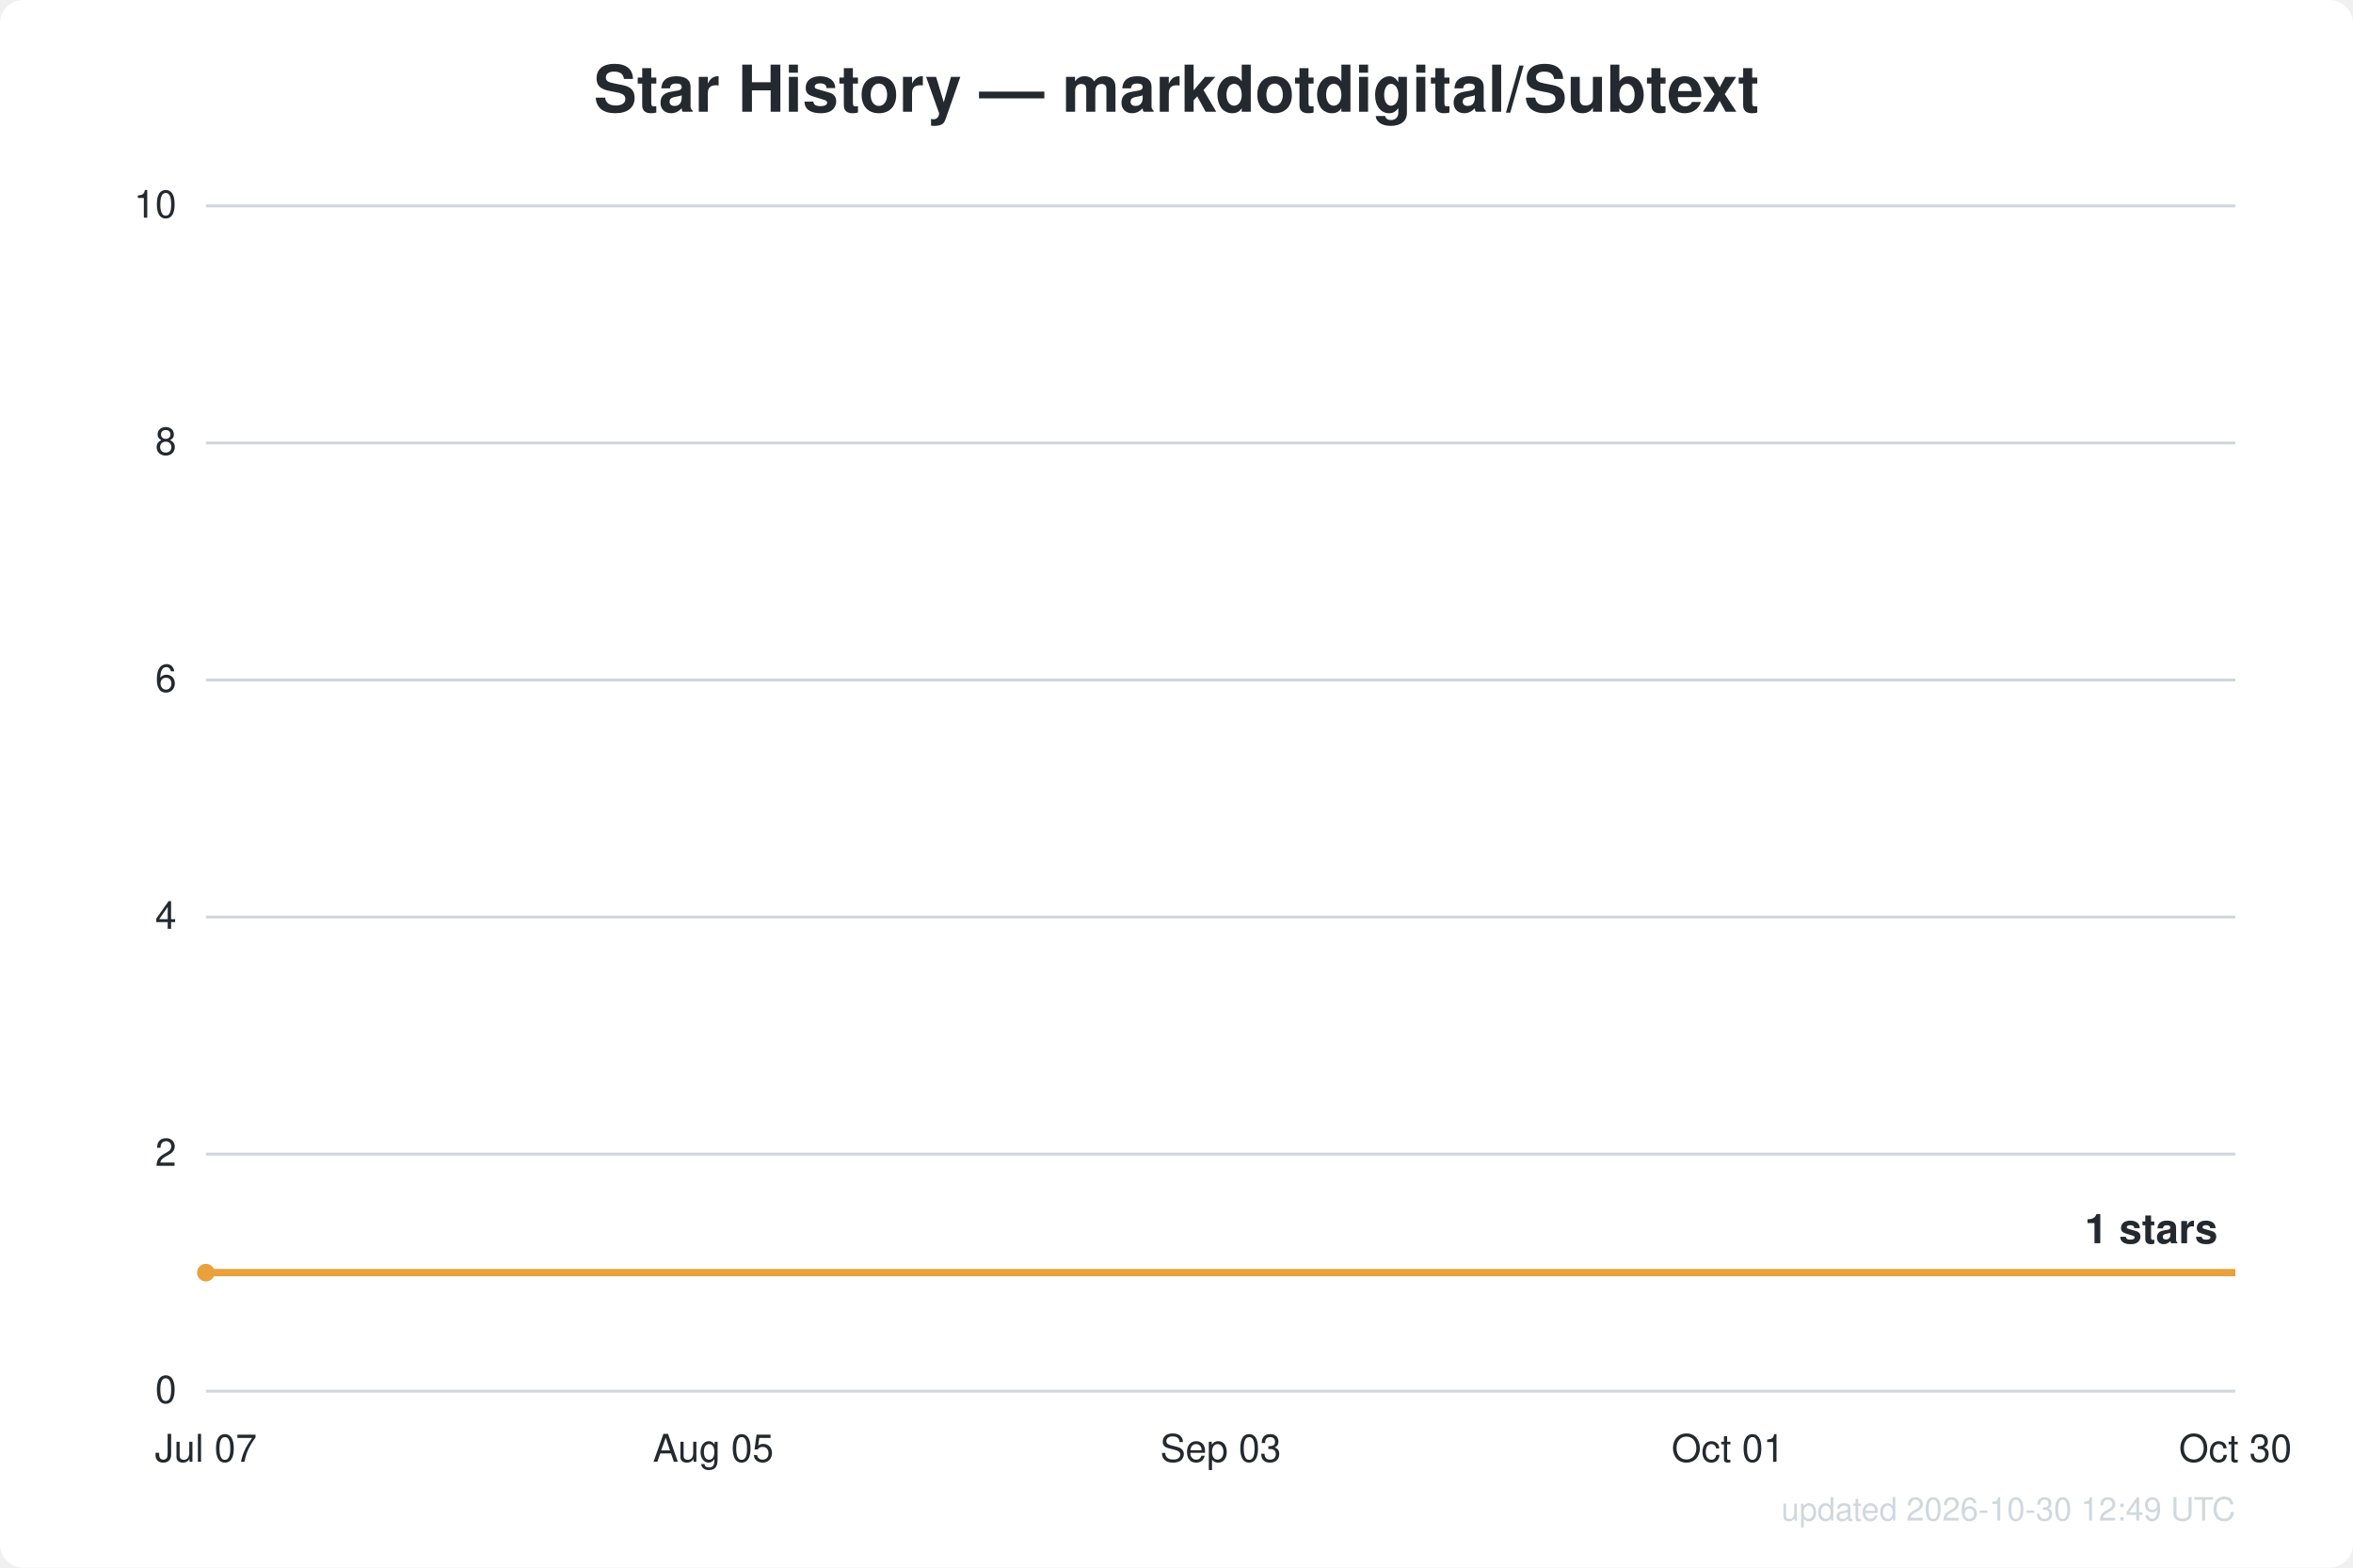
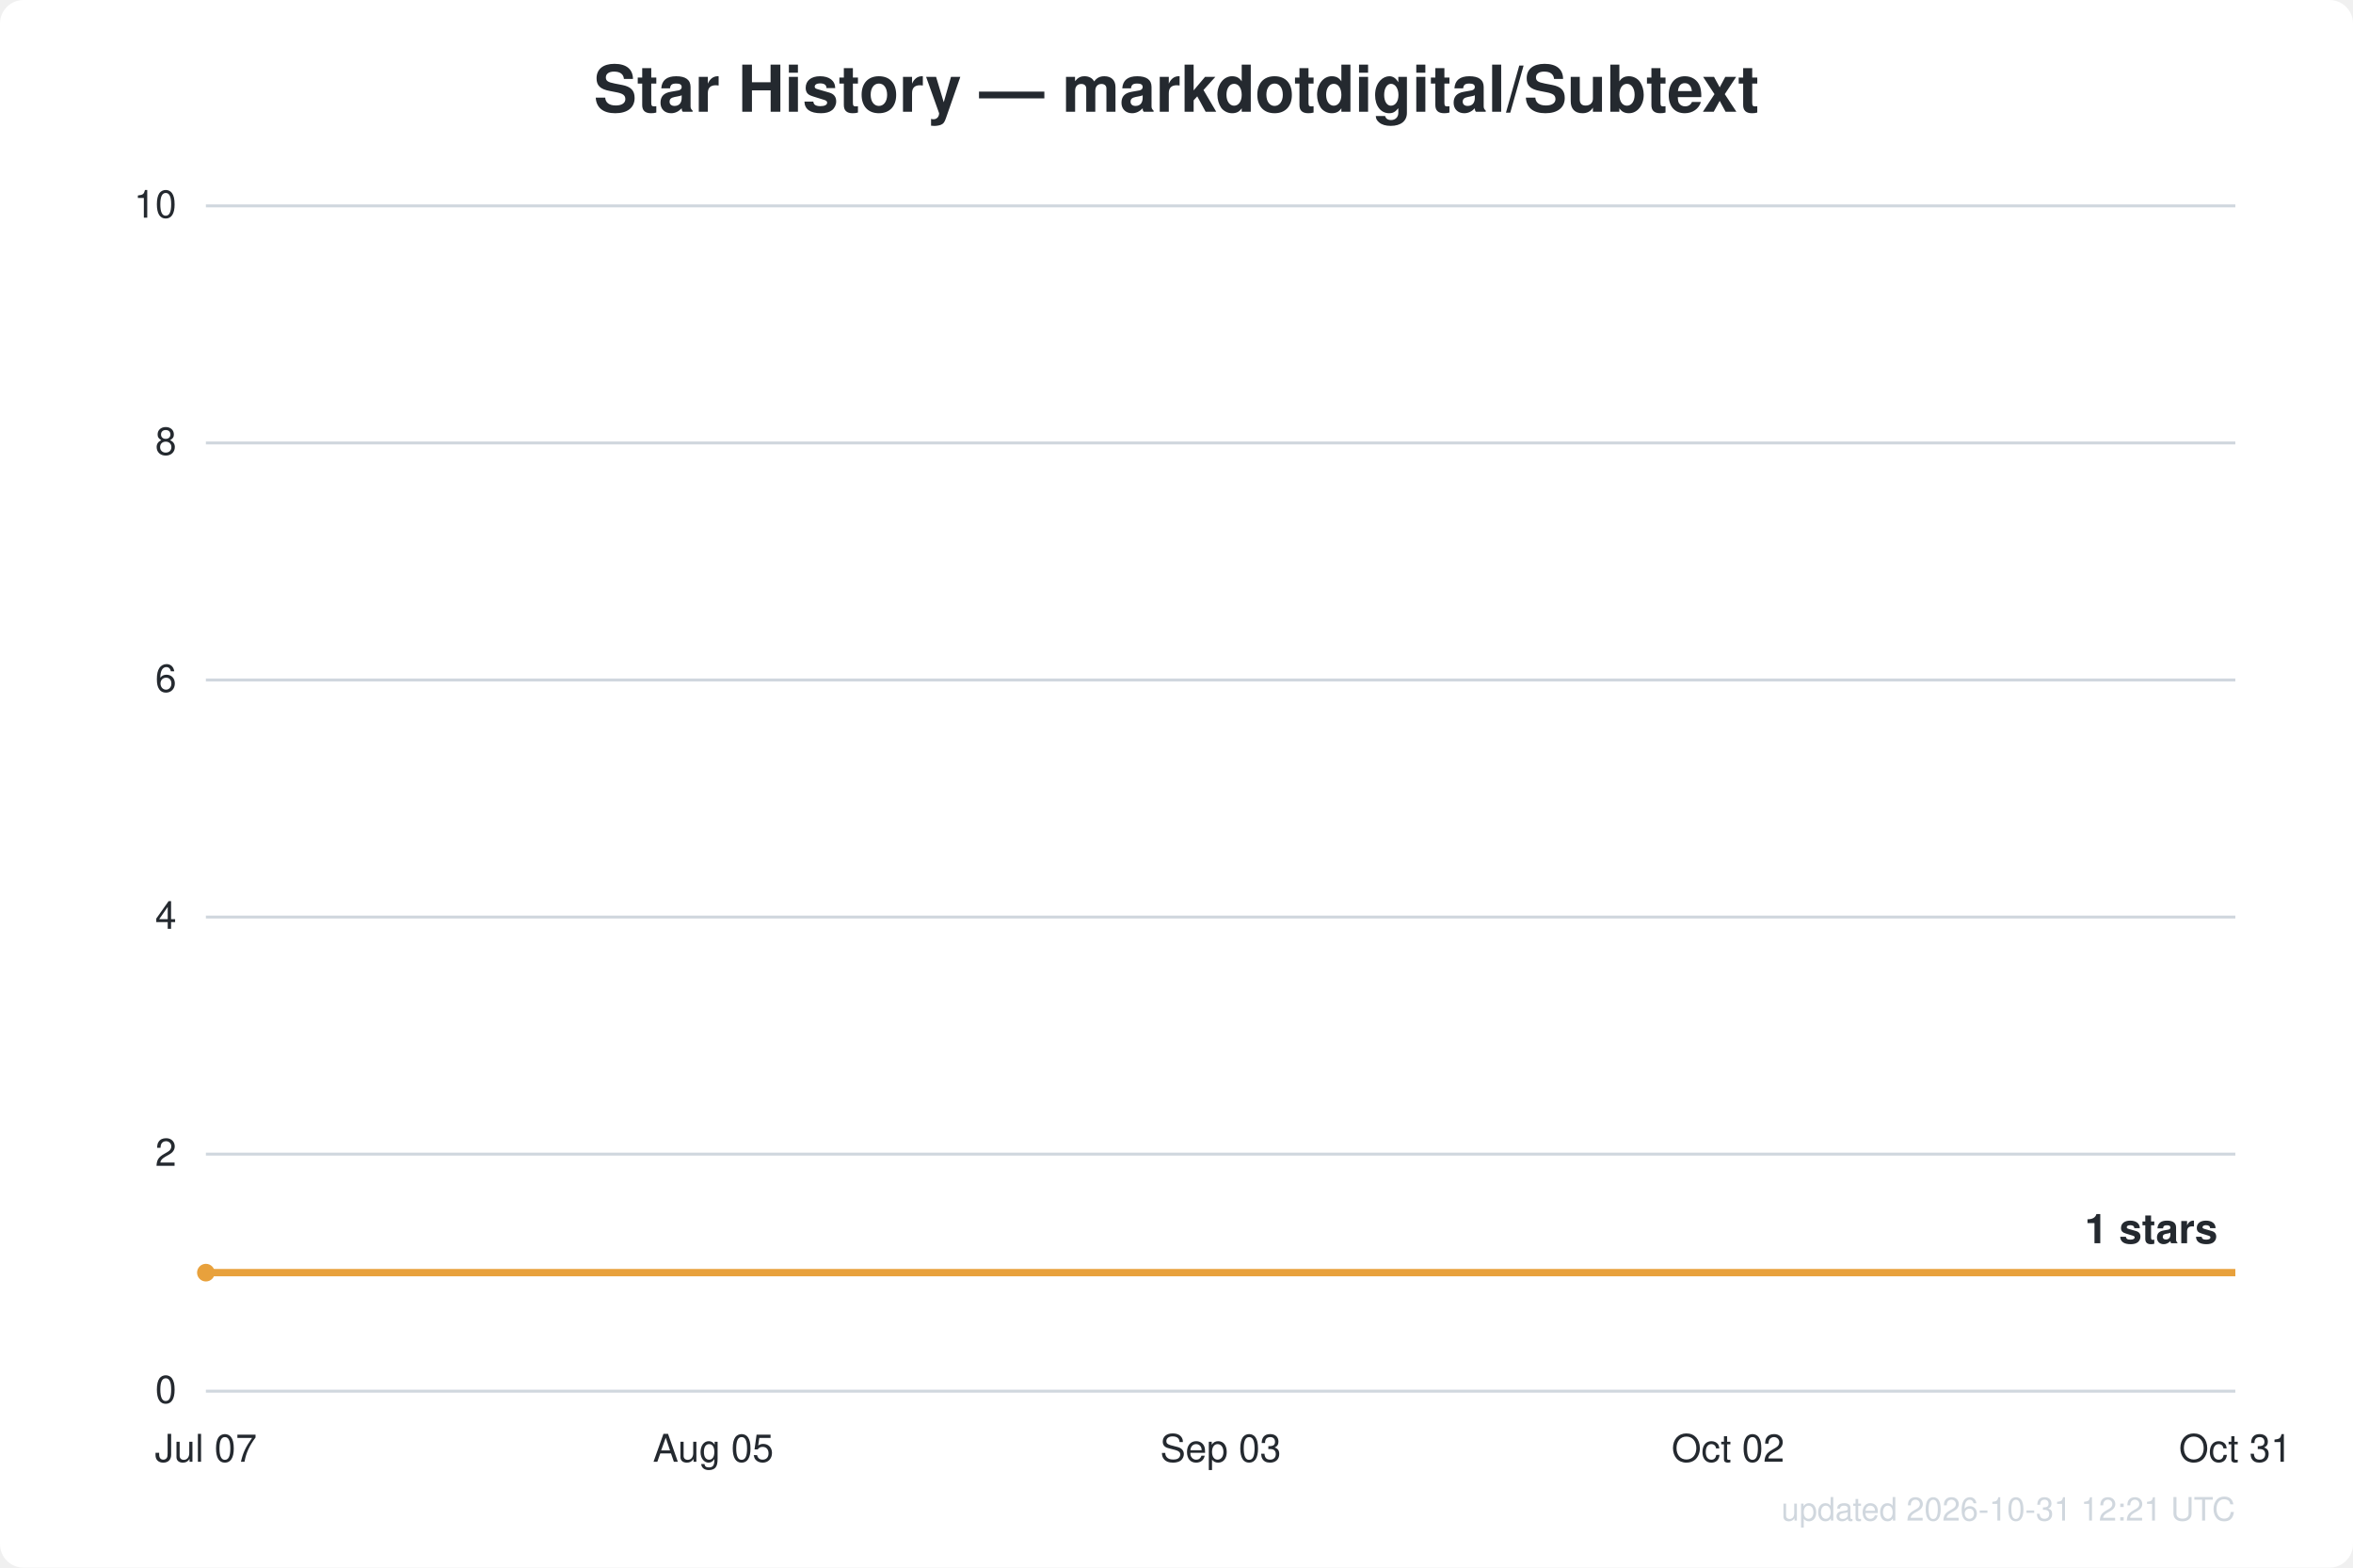
<svg xmlns="http://www.w3.org/2000/svg" width="800" height="533" viewBox="0 0 800 533" font-family="Segoe UI, Helvetica, Arial, sans-serif">
  <rect width="800" height="533" fill="#ffffff" rx="8" />
  <text x="400.0" y="38" text-anchor="middle" fill="#24292f" font-size="22" font-weight="600">Star History — markdotdigital/Subtext</text>
  <line x1="70" y1="473.0" x2="760" y2="473.0" stroke="#d0d7de" stroke-width="1" />
  <text x="60" y="477.0" text-anchor="end" fill="#24292f" font-size="13">0</text>
  <line x1="70" y1="392.4" x2="760" y2="392.4" stroke="#d0d7de" stroke-width="1" />
  <text x="60" y="396.4" text-anchor="end" fill="#24292f" font-size="13">2</text>
  <line x1="70" y1="311.8" x2="760" y2="311.8" stroke="#d0d7de" stroke-width="1" />
  <text x="60" y="315.8" text-anchor="end" fill="#24292f" font-size="13">4</text>
  <line x1="70" y1="231.2" x2="760" y2="231.2" stroke="#d0d7de" stroke-width="1" />
  <text x="60" y="235.2" text-anchor="end" fill="#24292f" font-size="13">6</text>
  <line x1="70" y1="150.6" x2="760" y2="150.6" stroke="#d0d7de" stroke-width="1" />
  <text x="60" y="154.6" text-anchor="end" fill="#24292f" font-size="13">8</text>
  <line x1="70" y1="70.0" x2="760" y2="70.0" stroke="#d0d7de" stroke-width="1" />
  <text x="60" y="74.0" text-anchor="end" fill="#24292f" font-size="13">10</text>
  <text x="70.0" y="497" text-anchor="middle" fill="#24292f" font-size="13">Jul 07</text>
  <text x="242.5" y="497" text-anchor="middle" fill="#24292f" font-size="13">Aug 05</text>
  <text x="415.0" y="497" text-anchor="middle" fill="#24292f" font-size="13">Sep 03</text>
-   <text x="587.5" y="497" text-anchor="middle" fill="#24292f" font-size="13">Oct 01</text>
-   <text x="760.0" y="497" text-anchor="middle" fill="#24292f" font-size="13">Oct 30</text>
+   <text x="587.5" y="497" text-anchor="middle" fill="#24292f" font-size="13">Oct 02</text>
+   <text x="760.0" y="497" text-anchor="middle" fill="#24292f" font-size="13">Oct 31</text>
  <path d="M70.0,432.7 L760.0,432.7" fill="none" stroke="#e8a13c" stroke-width="2.5" stroke-linejoin="round" />
  <circle cx="70.0" cy="432.7" r="3" fill="#e8a13c" />
  <text x="754.0" y="422.7" text-anchor="end" fill="#24292f" font-size="14" font-weight="600">1 stars</text>
-   <text x="760" y="517" text-anchor="end" fill="#d0d7de" font-size="11">updated 2026-10-30 12:49 UTC</text>
+   <text x="760" y="517" text-anchor="end" fill="#d0d7de" font-size="11">updated 2026-10-31 12:21 UTC</text>
</svg>
